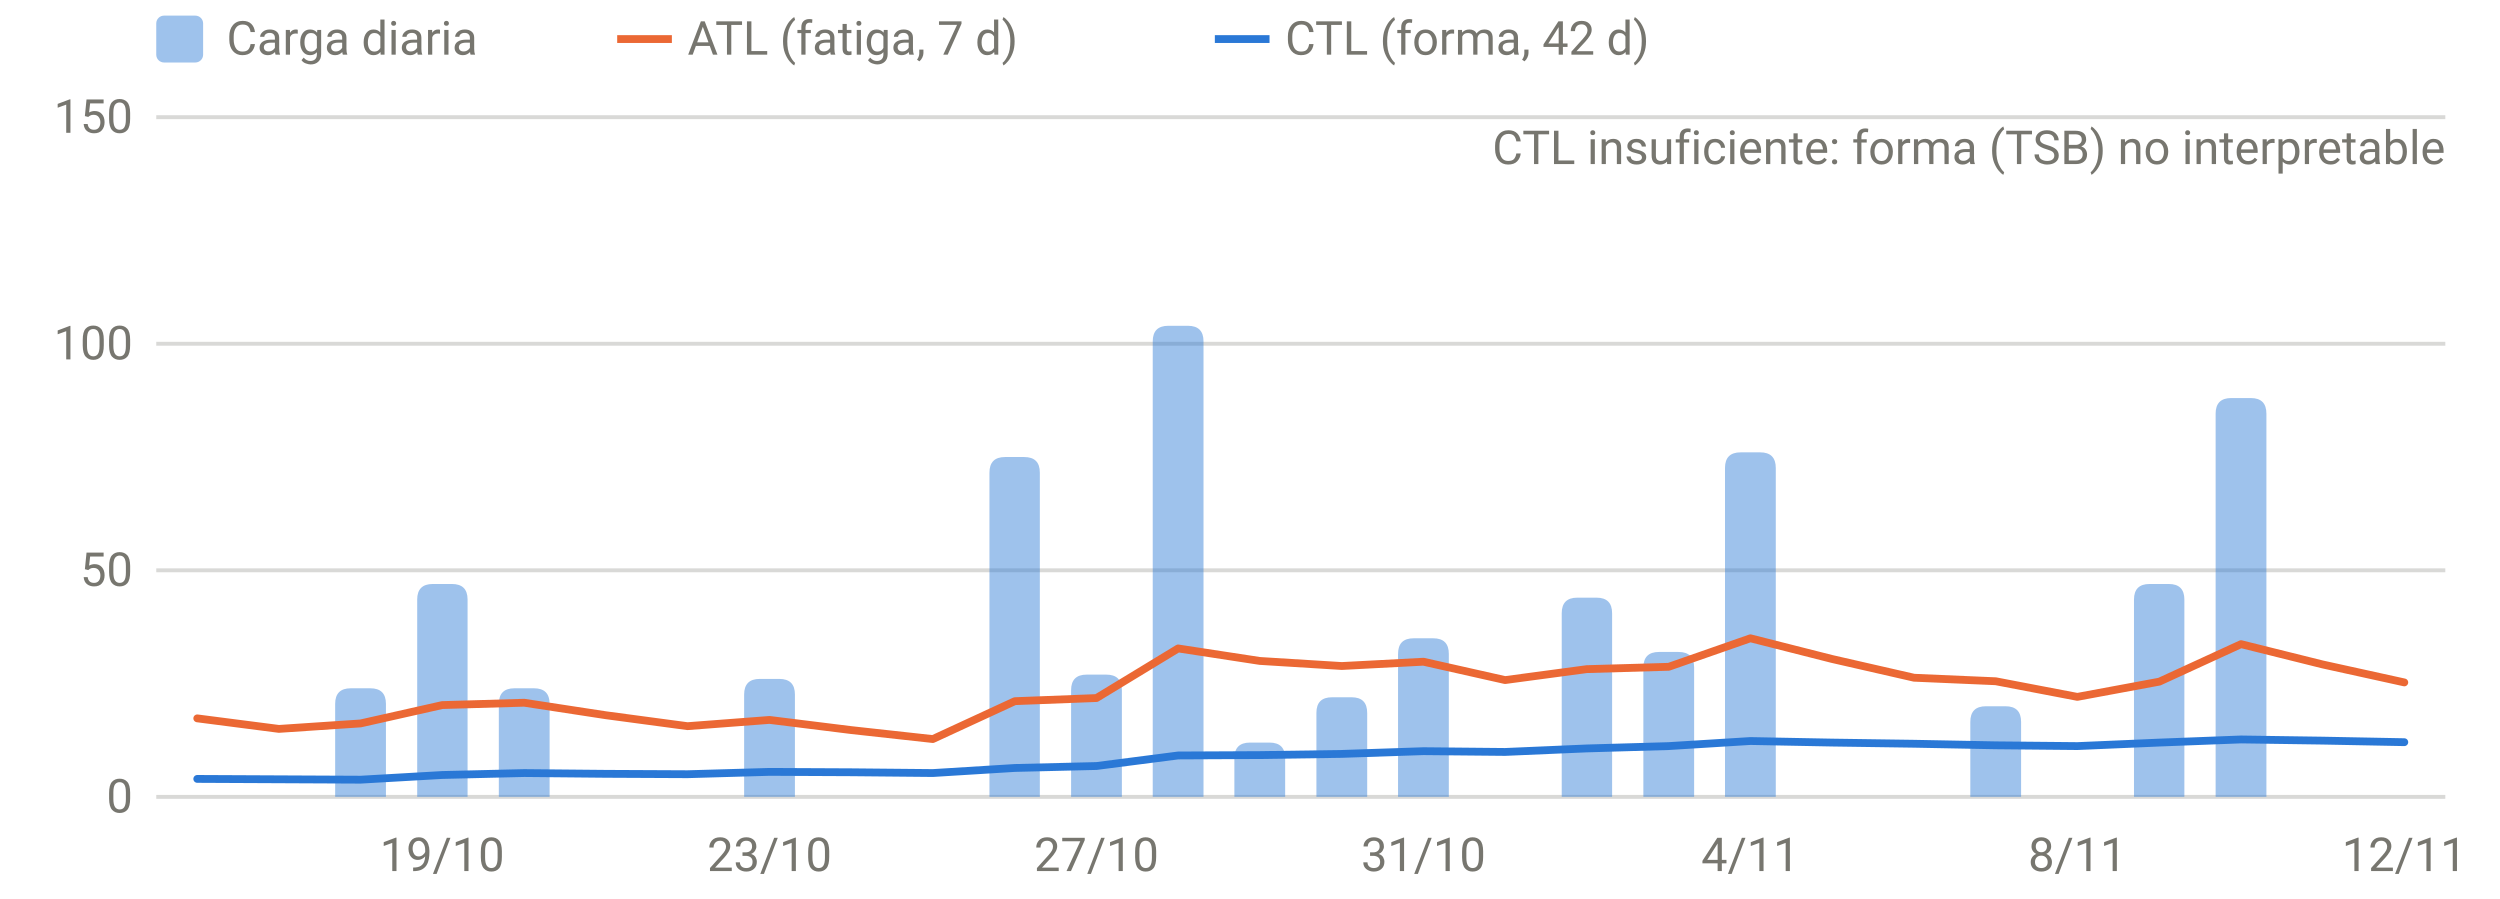
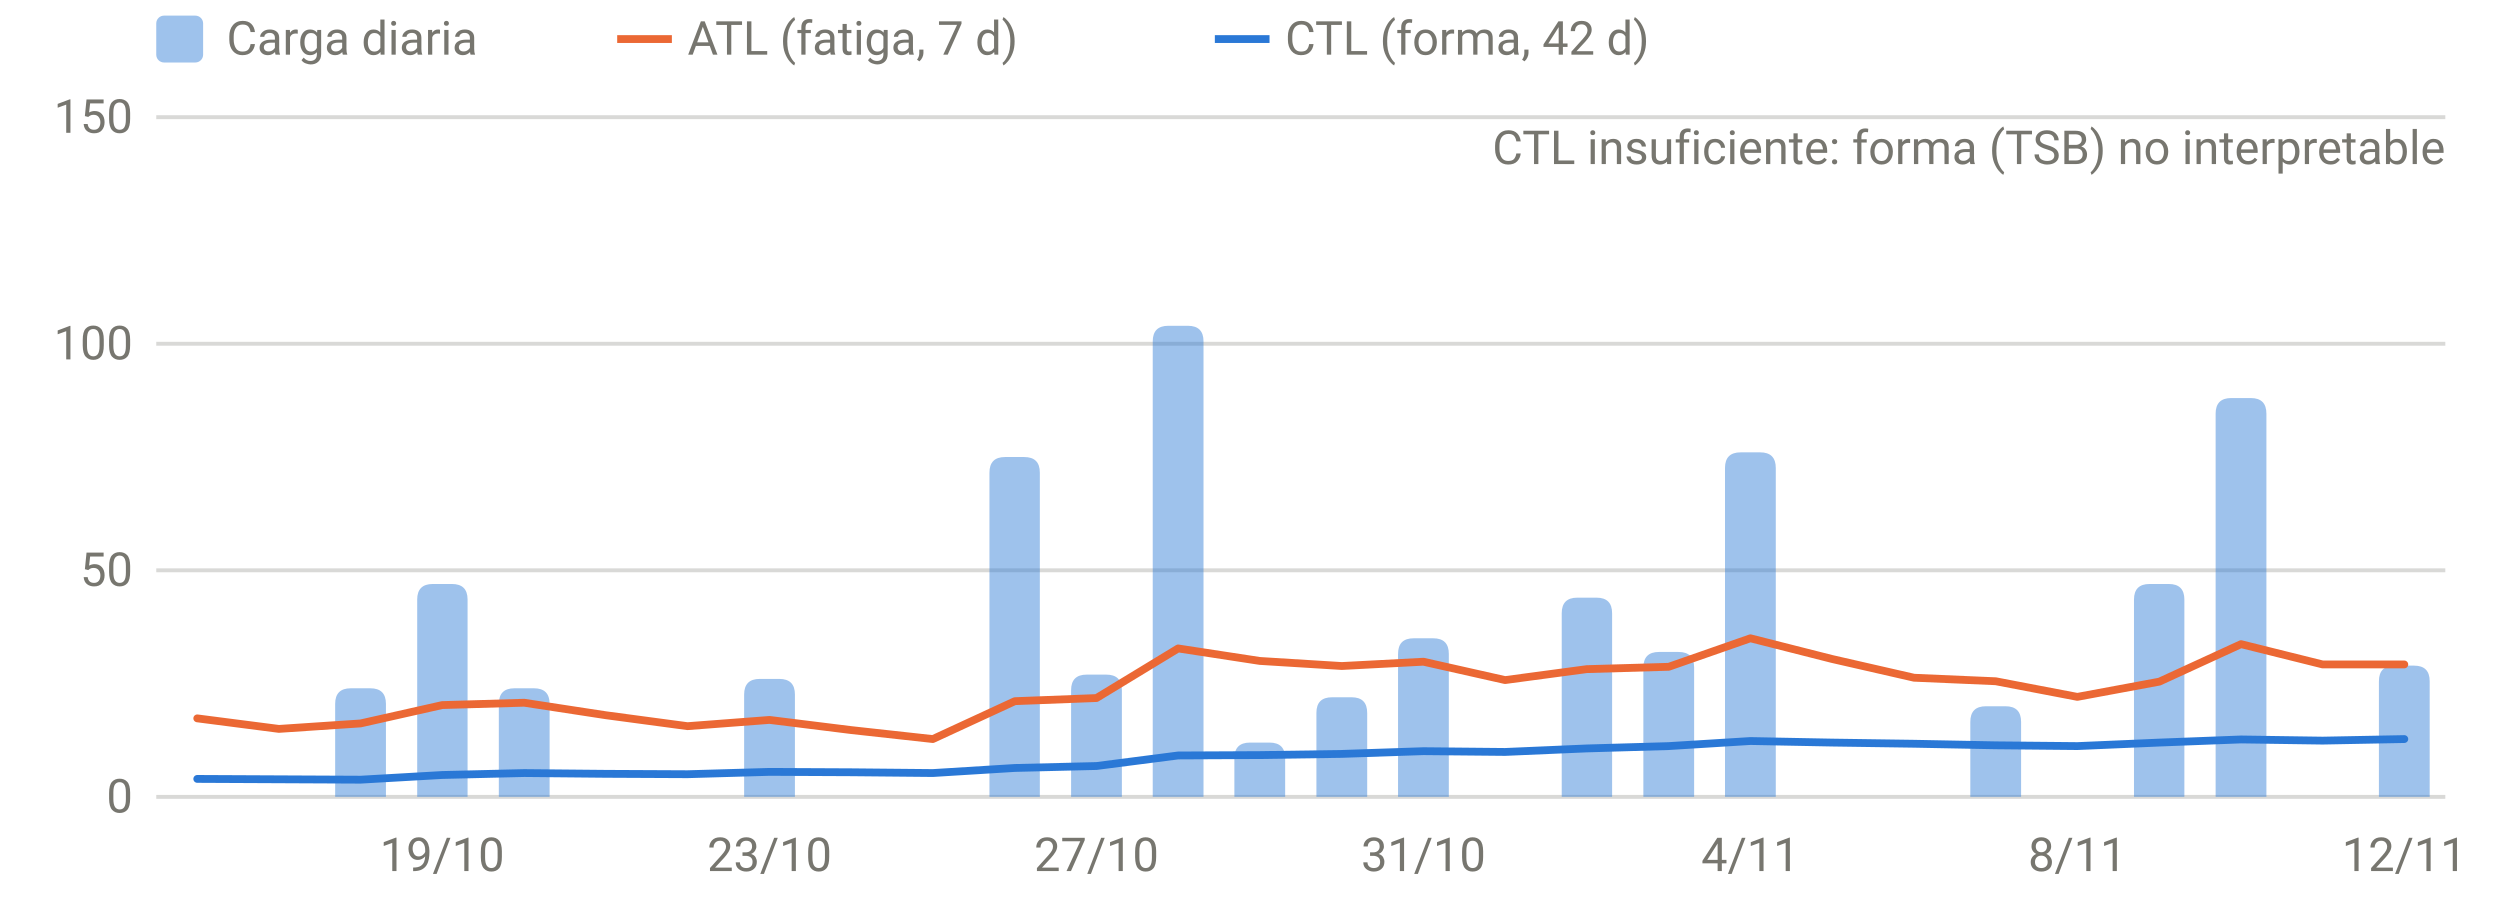
<svg xmlns="http://www.w3.org/2000/svg" viewBox="0 0 640 230" width="640" height="230" role="img" aria-label="Carga diaria, ATL y CTL" font-family="system-ui,-apple-system,Segoe UI,Roboto,sans-serif" font-size="12" fill="#77766f">
  <line x1="40" x2="626" y1="204.0" y2="204.0" stroke="rgba(119,118,111,0.28)" stroke-width="1" />
  <text x="34" y="208.0" text-anchor="end">0</text>
  <line x1="40" x2="626" y1="146.0" y2="146.0" stroke="rgba(119,118,111,0.28)" stroke-width="1" />
  <text x="34" y="150.0" text-anchor="end">50</text>
  <line x1="40" x2="626" y1="88.0" y2="88.0" stroke="rgba(119,118,111,0.28)" stroke-width="1" />
  <text x="34" y="92.0" text-anchor="end">100</text>
  <line x1="40" x2="626" y1="30.0" y2="30.0" stroke="rgba(119,118,111,0.28)" stroke-width="1" />
  <text x="34" y="34.0" text-anchor="end">150</text>
  <text x="113.2" y="223" text-anchor="middle">19/10</text>
  <text x="197.0" y="223" text-anchor="middle">23/10</text>
  <text x="280.7" y="223" text-anchor="middle">27/10</text>
  <text x="364.4" y="223" text-anchor="middle">31/10</text>
  <text x="448.1" y="223" text-anchor="middle">4/11</text>
  <text x="531.8" y="223" text-anchor="middle">8/11</text>
  <text x="615.5" y="223" text-anchor="middle">12/11</text>
  <path d="M85.8,204.0V180.2Q85.8,176.2 89.8,176.2H94.8Q98.8,176.2 98.8,180.2V204.0Z" fill="rgba(42,120,214,0.45)" />
  <path d="M106.8,204.0V153.5Q106.8,149.5 110.8,149.5H115.7Q119.7,149.5 119.7,153.5V204.0Z" fill="rgba(42,120,214,0.45)" />
  <path d="M127.7,204.0V180.2Q127.7,176.2 131.7,176.2H136.7Q140.7,176.2 140.7,180.2V204.0Z" fill="rgba(42,120,214,0.45)" />
  <path d="M190.5,204.0V177.8Q190.5,173.8 194.5,173.8H199.5Q203.5,173.8 203.5,177.8V204.0Z" fill="rgba(42,120,214,0.45)" />
  <path d="M253.3,204.0V121.0Q253.3,117.0 257.3,117.0H262.2Q266.2,117.0 266.2,121.0V204.0Z" fill="rgba(42,120,214,0.45)" />
  <path d="M274.2,204.0V176.7Q274.2,172.7 278.2,172.7H283.2Q287.2,172.7 287.2,176.7V204.0Z" fill="rgba(42,120,214,0.45)" />
  <path d="M295.1,204.0V87.4Q295.1,83.4 299.1,83.4H304.1Q308.1,83.4 308.1,87.4V204.0Z" fill="rgba(42,120,214,0.45)" />
  <path d="M316.0,204.0V194.1Q316.0,190.1 320.0,190.1H325.0Q329.0,190.1 329.0,194.1V204.0Z" fill="rgba(42,120,214,0.45)" />
  <path d="M337.0,204.0V182.5Q337.0,178.5 341.0,178.5H346.0Q350.0,178.5 350.0,182.5V204.0Z" fill="rgba(42,120,214,0.45)" />
  <path d="M357.9,204.0V167.4Q357.9,163.4 361.9,163.4H366.9Q370.9,163.4 370.9,167.4V204.0Z" fill="rgba(42,120,214,0.45)" />
  <path d="M399.8,204.0V157.0Q399.8,153.0 403.8,153.0H408.7Q412.7,153.0 412.7,157.0V204.0Z" fill="rgba(42,120,214,0.45)" />
  <path d="M420.7,204.0V170.9Q420.7,166.9 424.7,166.9H429.7Q433.7,166.9 433.7,170.9V204.0Z" fill="rgba(42,120,214,0.45)" />
  <path d="M441.6,204.0V119.8Q441.6,115.8 445.6,115.8H450.6Q454.6,115.8 454.6,119.8V204.0Z" fill="rgba(42,120,214,0.45)" />
  <path d="M504.4,204.0V184.8Q504.4,180.8 508.4,180.8H513.4Q517.4,180.8 517.4,184.8V204.0Z" fill="rgba(42,120,214,0.45)" />
  <path d="M546.3,204.0V153.5Q546.3,149.5 550.3,149.5H555.2Q559.2,149.5 559.2,153.5V204.0Z" fill="rgba(42,120,214,0.45)" />
  <path d="M567.2,204.0V105.9Q567.2,101.9 571.2,101.9H576.2Q580.2,101.9 580.2,105.9V204.0Z" fill="rgba(42,120,214,0.45)" />
-   <path d="M50.5,183.9 L71.4,186.6 L92.3,185.2 L113.2,180.5 L134.2,179.9 L155.1,183.1 L176.0,185.9 L197.0,184.3 L217.9,186.9 L238.8,189.2 L259.8,179.5 L280.7,178.7 L301.6,166.0 L322.5,169.2 L343.5,170.5 L364.4,169.4 L385.3,174.1 L406.2,171.3 L427.2,170.7 L448.1,163.4 L469.0,168.7 L490.0,173.5 L510.9,174.4 L531.8,178.4 L552.8,174.5 L573.7,164.9 L594.6,170.1 L615.5,174.7" fill="none" stroke="#eb6834" stroke-width="2" stroke-linejoin="round" stroke-linecap="round" />
-   <path d="M50.5,199.4 L71.4,199.5 L92.3,199.6 L113.2,198.4 L134.2,197.9 L155.1,198.1 L176.0,198.2 L197.0,197.6 L217.9,197.7 L238.8,197.9 L259.8,196.6 L280.7,196.1 L301.6,193.4 L322.5,193.3 L343.5,193.0 L364.4,192.3 L385.3,192.5 L406.2,191.6 L427.2,191.0 L448.1,189.7 L469.0,190.1 L490.0,190.4 L510.9,190.8 L531.8,191.0 L552.8,190.1 L573.7,189.3 L594.6,189.6 L615.5,190.0" fill="none" stroke="#2a78d6" stroke-width="2" stroke-linejoin="round" stroke-linecap="round" />
+   <path d="M609.0,204.0V174.4Q609.0,170.4 613.0,170.4H618.0Q622.0,170.4 622.0,174.4V204.0Z" fill="rgba(42,120,214,0.45)" />
+   <path d="M50.5,183.9 L71.4,186.6 L92.3,185.2 L113.2,180.5 L134.2,179.9 L155.1,183.1 L176.0,185.9 L197.0,184.3 L217.9,186.9 L238.8,189.2 L259.8,179.5 L280.7,178.7 L301.6,166.0 L322.5,169.2 L343.5,170.5 L364.4,169.4 L385.3,174.1 L406.2,171.3 L427.2,170.7 L448.1,163.4 L469.0,168.7 L490.0,173.5 L510.9,174.4 L531.8,178.4 L552.8,174.5 L573.7,164.9 L594.6,170.1 L615.5,170.1" fill="none" stroke="#eb6834" stroke-width="2" stroke-linejoin="round" stroke-linecap="round" />
+   <path d="M50.5,199.4 L71.4,199.5 L92.3,199.6 L113.2,198.4 L134.2,197.9 L155.1,198.1 L176.0,198.2 L197.0,197.6 L217.9,197.7 L238.8,197.9 L259.8,196.6 L280.7,196.1 L301.6,193.4 L322.5,193.3 L343.5,193.0 L364.4,192.3 L385.3,192.5 L406.2,191.6 L427.2,191.0 L448.1,189.7 L469.0,190.1 L490.0,190.4 L510.9,190.8 L531.8,191.0 L552.8,190.1 L573.7,189.3 L594.6,189.6 L615.5,189.2" fill="none" stroke="#2a78d6" stroke-width="2" stroke-linejoin="round" stroke-linecap="round" />
  <text x="626" y="42" text-anchor="end">CTL insuficiente: forma (TSB) no interpretable</text>
  <rect x="40" y="4" width="12" height="12" rx="2" fill="rgba(42,120,214,0.45)" />
  <text x="58" y="14">Carga diaria</text>
  <line x1="158" x2="172" y1="10" y2="10" stroke="#eb6834" stroke-width="2" />
  <text x="176" y="14">ATL (fatiga, 7 d)</text>
  <line x1="311" x2="325" y1="10" y2="10" stroke="#2a78d6" stroke-width="2" />
  <text x="329" y="14">CTL (forma, 42 d)</text>
</svg>
